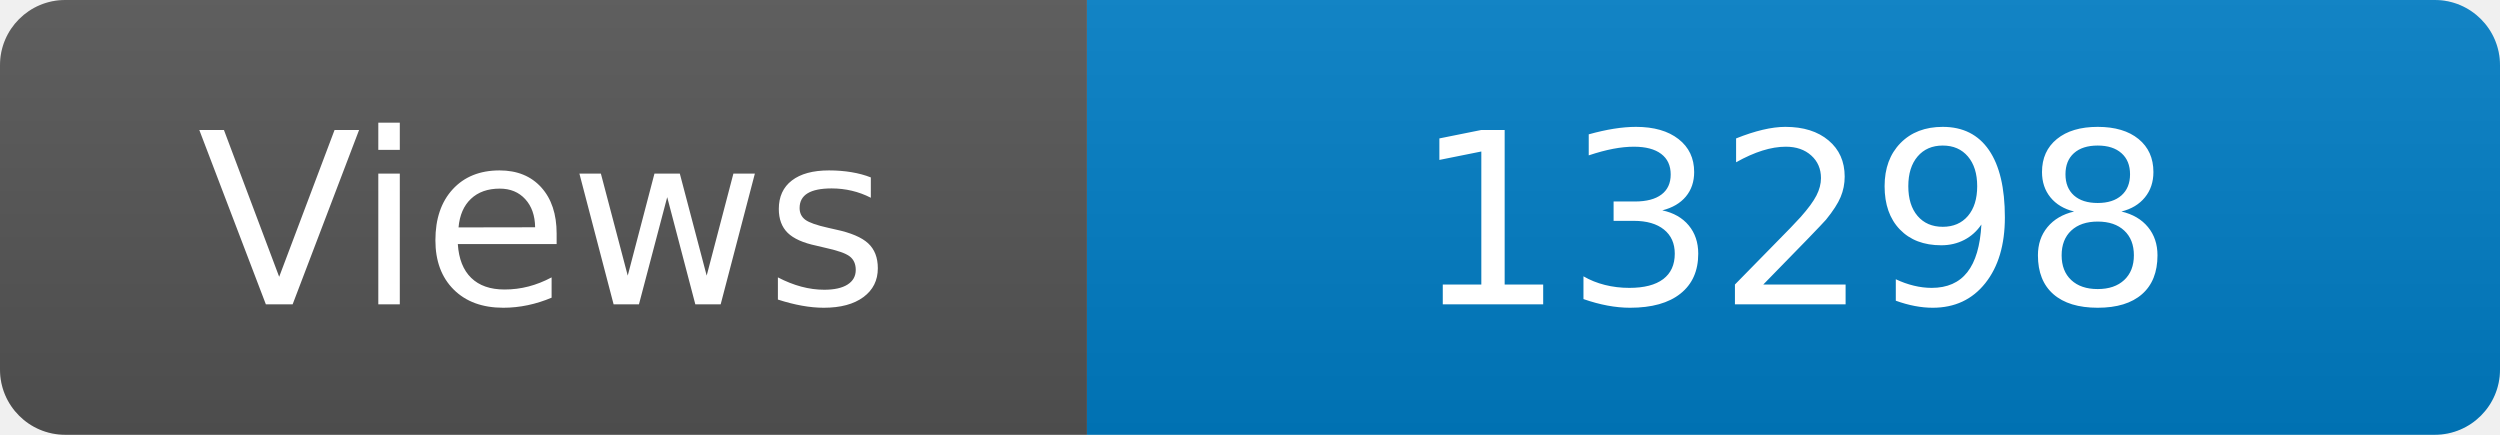
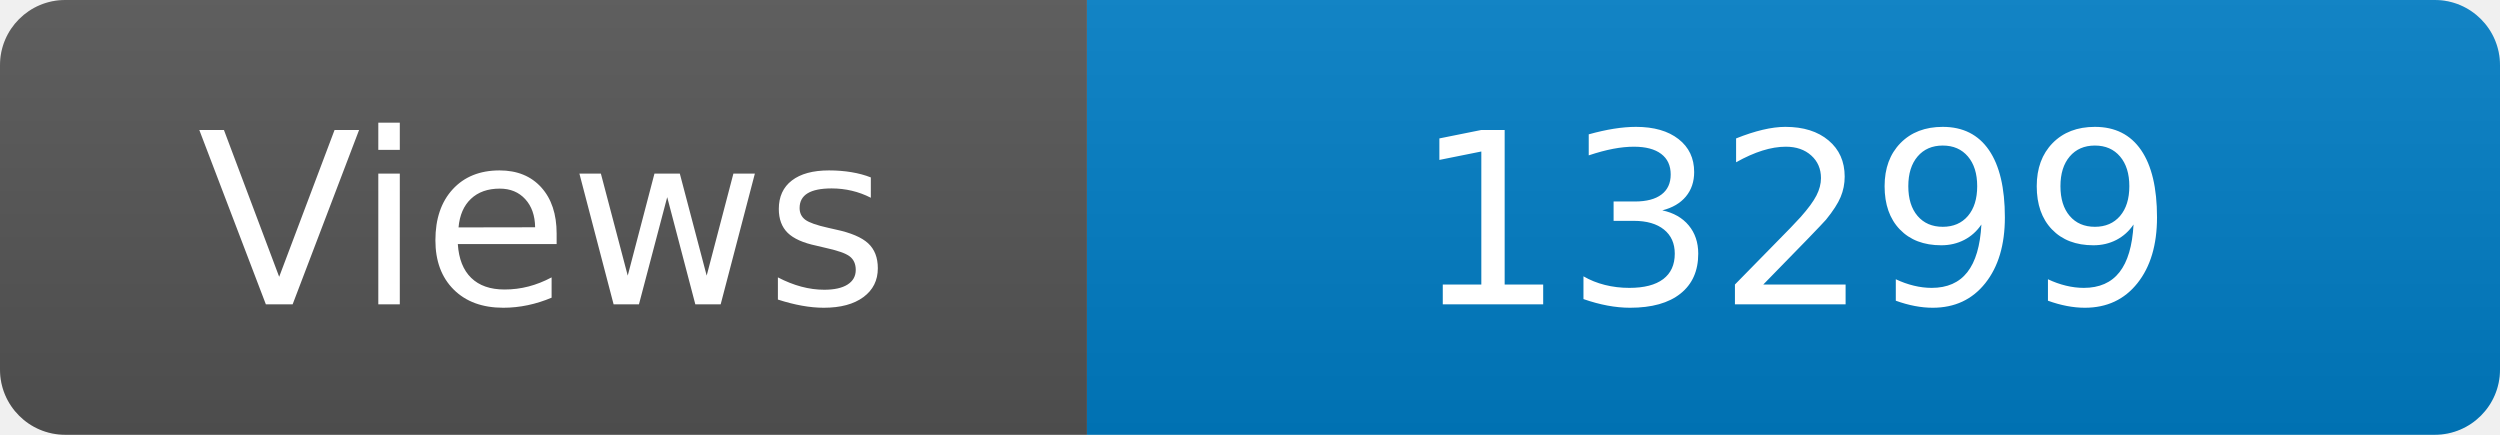
<svg xmlns="http://www.w3.org/2000/svg" width="115" height="20" role="img" aria-label="Maintained?: yes">
  <linearGradient id="s" x2="0" y2="100%">
    <stop offset="0" stop-color="#bbb" stop-opacity=".1" />
    <stop offset="1" stop-opacity=".1" />
  </linearGradient>
  <clipPath id="r">
    <rect width="115" height="20" rx="3" fill="#fff" />
  </clipPath>
  <g clip-path="url(#r)">
    <rect width="50" height="20" fill="#555" />
    <rect x="50" width="160" height="20" fill="#007ec6" />
    <rect width="115" height="20" fill="url(#s)" />
  </g>
  <g fill="#fff" text-anchor="middle" font-family="Verdana,Geneva,DejaVu Sans,sans-serif" font-size="110">
    <text x="250" y="140" transform="scale(.1)" fill="#fff">Views</text>
-     <text x="825" y="140" transform="scale(.1)" fill="#fff">13298</text>
+     <text x="825" y="140" transform="scale(.1)" fill="#fff">13299</text>
  </g>
</svg>
